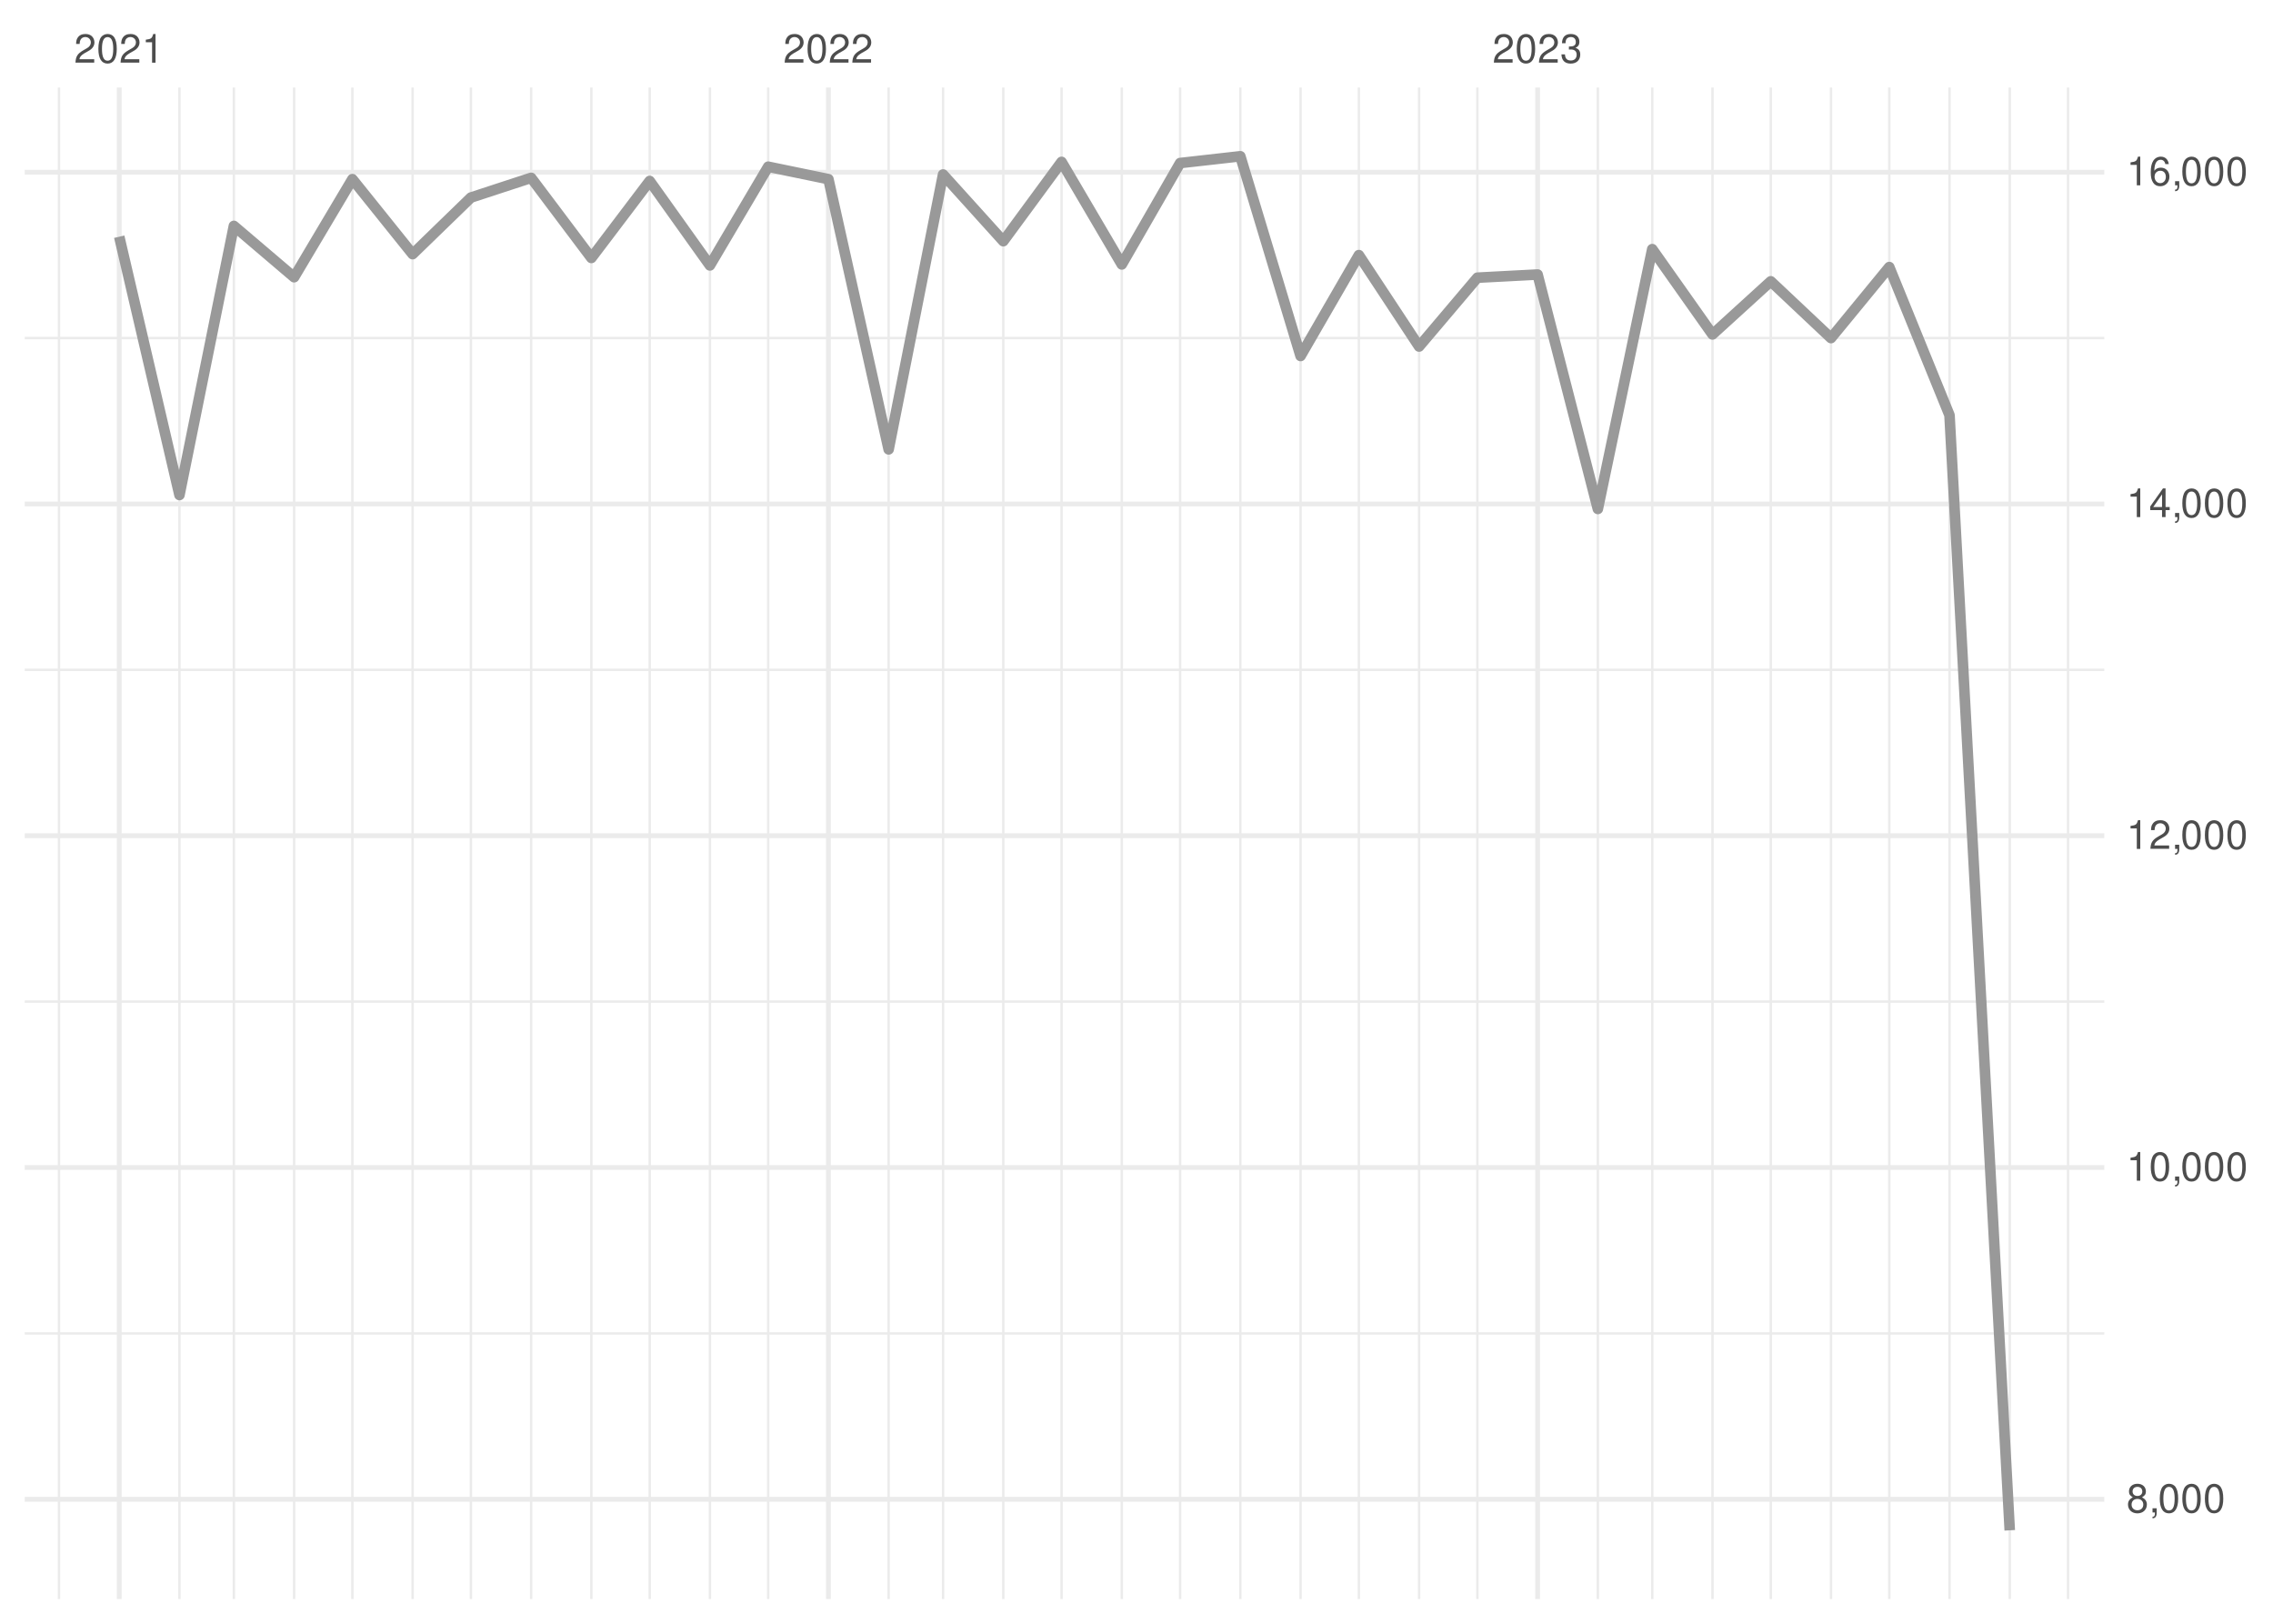
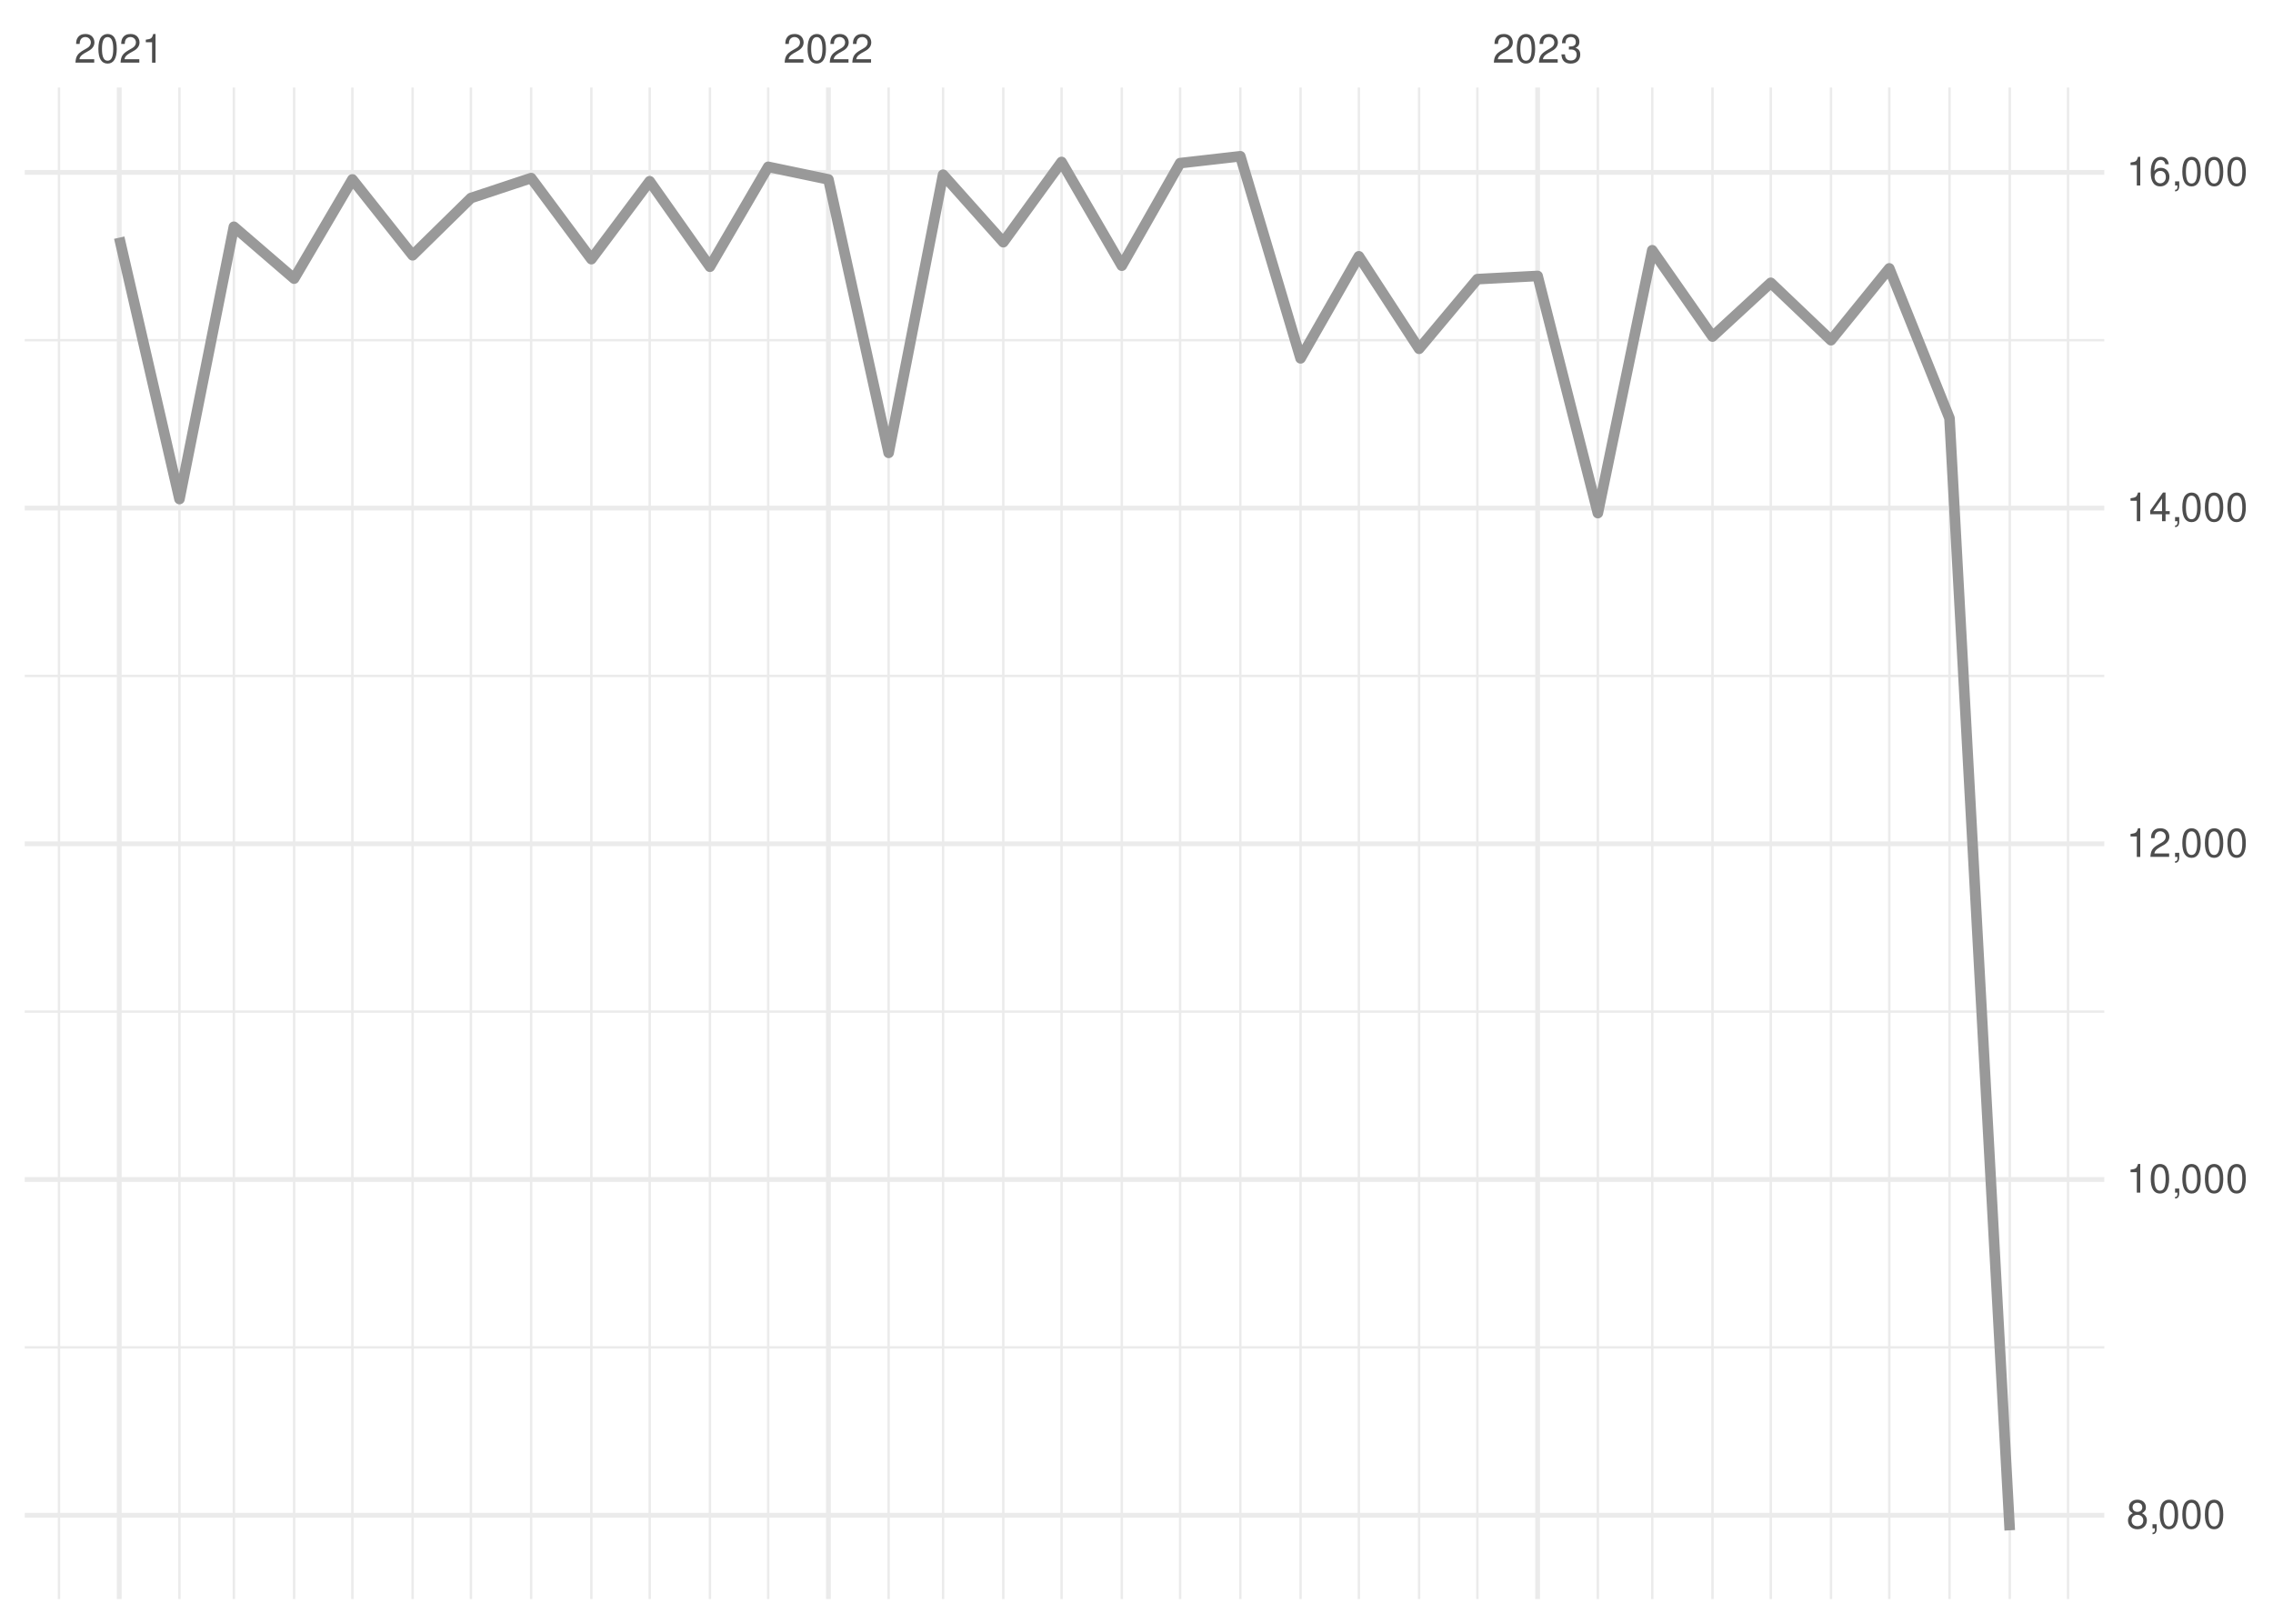
<svg xmlns="http://www.w3.org/2000/svg" xmlns:xlink="http://www.w3.org/1999/xlink" width="504pt" height="360pt" viewBox="0 0 504 360" version="1.1">
  <defs>
    <g>
      <symbol overflow="visible" id="glyph0-0">
        <path style="stroke:none;" d="" />
      </symbol>
      <symbol overflow="visible" id="glyph0-1">
        <path style="stroke:none;" d="M 4.453 -0.766 L 1.172 -0.766 C 1.25 -1.297 1.531 -1.625 2.297 -2.094 L 3.172 -2.594 C 4.047 -3.062 4.5 -3.719 4.5 -4.5 C 4.5 -5.031 4.281 -5.531 3.922 -5.875 C 3.547 -6.203 3.094 -6.359 2.5 -6.359 C 1.703 -6.359 1.125 -6.078 0.781 -5.531 C 0.547 -5.203 0.453 -4.797 0.438 -4.156 L 1.219 -4.156 C 1.234 -4.594 1.297 -4.844 1.406 -5.062 C 1.594 -5.438 2 -5.688 2.469 -5.688 C 3.172 -5.688 3.703 -5.172 3.703 -4.484 C 3.703 -3.969 3.406 -3.531 2.859 -3.219 L 2.047 -2.75 C 0.75 -2 0.375 -1.406 0.297 -0.016 L 4.453 -0.016 Z M 4.453 -0.766 " />
      </symbol>
      <symbol overflow="visible" id="glyph0-2">
        <path style="stroke:none;" d="M 2.422 -6.359 C 1.844 -6.359 1.312 -6.094 0.984 -5.672 C 0.578 -5.109 0.375 -4.25 0.375 -3.078 C 0.375 -0.938 1.078 0.203 2.422 0.203 C 3.734 0.203 4.453 -0.938 4.453 -3.031 C 4.453 -4.25 4.266 -5.078 3.859 -5.672 C 3.531 -6.109 3.016 -6.359 2.422 -6.359 Z M 2.422 -5.672 C 3.25 -5.672 3.672 -4.828 3.672 -3.094 C 3.672 -1.281 3.266 -0.438 2.406 -0.438 C 1.578 -0.438 1.172 -1.312 1.172 -3.062 C 1.172 -4.828 1.578 -5.672 2.422 -5.672 Z M 2.422 -5.672 " />
      </symbol>
      <symbol overflow="visible" id="glyph0-3">
        <path style="stroke:none;" d="M 2.281 -4.531 L 2.281 0 L 3.047 0 L 3.047 -6.359 L 2.547 -6.359 C 2.266 -5.391 2.094 -5.25 0.891 -5.094 L 0.891 -4.531 Z M 2.281 -4.531 " />
      </symbol>
      <symbol overflow="visible" id="glyph0-4">
        <path style="stroke:none;" d="M 1.938 -2.922 L 2.359 -2.922 C 3.203 -2.922 3.656 -2.531 3.656 -1.766 C 3.656 -0.969 3.172 -0.484 2.375 -0.484 C 1.516 -0.484 1.109 -0.922 1.062 -1.844 L 0.281 -1.844 C 0.312 -1.344 0.406 -1 0.547 -0.719 C 0.875 -0.109 1.484 0.203 2.344 0.203 C 3.625 0.203 4.453 -0.578 4.453 -1.781 C 4.453 -2.594 4.141 -3.031 3.391 -3.297 C 3.969 -3.531 4.266 -3.969 4.266 -4.609 C 4.266 -5.703 3.547 -6.359 2.359 -6.359 C 1.109 -6.359 0.438 -5.656 0.406 -4.312 L 1.188 -4.312 C 1.203 -4.703 1.234 -4.922 1.328 -5.109 C 1.5 -5.469 1.891 -5.688 2.375 -5.688 C 3.062 -5.688 3.469 -5.266 3.469 -4.578 C 3.469 -4.141 3.312 -3.859 2.969 -3.719 C 2.766 -3.625 2.484 -3.594 1.938 -3.578 Z M 1.938 -2.922 " />
      </symbol>
      <symbol overflow="visible" id="glyph0-5">
        <path style="stroke:none;" d="M 3.438 -3.359 C 4.094 -3.75 4.297 -4.062 4.297 -4.656 C 4.297 -5.672 3.531 -6.359 2.422 -6.359 C 1.312 -6.359 0.547 -5.672 0.547 -4.672 C 0.547 -4.062 0.75 -3.75 1.391 -3.359 C 0.672 -2.984 0.328 -2.469 0.328 -1.766 C 0.328 -0.609 1.172 0.203 2.422 0.203 C 3.656 0.203 4.516 -0.609 4.516 -1.766 C 4.516 -2.469 4.156 -2.984 3.438 -3.359 Z M 2.422 -5.672 C 3.078 -5.672 3.5 -5.281 3.5 -4.641 C 3.5 -4.047 3.062 -3.656 2.422 -3.656 C 1.766 -3.656 1.344 -4.047 1.344 -4.656 C 1.344 -5.281 1.766 -5.672 2.422 -5.672 Z M 2.422 -3 C 3.188 -3 3.719 -2.484 3.719 -1.75 C 3.719 -0.984 3.203 -0.484 2.406 -0.484 C 1.641 -0.484 1.125 -1 1.125 -1.734 C 1.125 -2.5 1.641 -3 2.422 -3 Z M 2.422 -3 " />
      </symbol>
      <symbol overflow="visible" id="glyph0-6">
        <path style="stroke:none;" d="M 0.766 -0.922 L 0.766 0 L 1.297 0 L 1.297 0.156 C 1.297 0.766 1.172 0.938 0.766 0.953 L 0.766 1.297 C 1.344 1.312 1.688 0.891 1.688 0.141 L 1.688 -0.922 Z M 0.766 -0.922 " />
      </symbol>
      <symbol overflow="visible" id="glyph0-7">
        <path style="stroke:none;" d="M 2.875 -1.547 L 2.875 0 L 3.656 0 L 3.656 -1.547 L 4.578 -1.547 L 4.578 -2.234 L 3.656 -2.234 L 3.656 -6.359 L 3.078 -6.359 L 0.25 -2.359 L 0.25 -1.547 Z M 2.875 -2.234 L 0.922 -2.234 L 2.875 -5.047 Z M 2.875 -2.234 " />
      </symbol>
      <symbol overflow="visible" id="glyph0-8">
        <path style="stroke:none;" d="M 4.375 -4.703 C 4.234 -5.75 3.562 -6.359 2.609 -6.359 C 1.922 -6.359 1.312 -6.031 0.938 -5.453 C 0.547 -4.828 0.375 -4.062 0.375 -2.906 C 0.375 -1.828 0.531 -1.156 0.906 -0.594 C 1.234 -0.078 1.781 0.203 2.469 0.203 C 3.656 0.203 4.516 -0.688 4.516 -1.922 C 4.516 -3.094 3.719 -3.922 2.609 -3.922 C 1.984 -3.922 1.5 -3.688 1.172 -3.234 C 1.172 -4.797 1.672 -5.672 2.562 -5.672 C 3.109 -5.672 3.484 -5.328 3.609 -4.703 Z M 2.5 -3.234 C 3.25 -3.234 3.719 -2.703 3.719 -1.859 C 3.719 -1.062 3.188 -0.484 2.484 -0.484 C 1.766 -0.484 1.219 -1.094 1.219 -1.906 C 1.219 -2.688 1.734 -3.234 2.5 -3.234 Z M 2.5 -3.234 " />
      </symbol>
    </g>
    <clipPath id="clip1">
-       <path d="M 5.48 295 L 466.59 295 L 466.59 296 L 5.48 296 Z M 5.48 295 " />
+       <path d="M 5.48 298 L 466.59 298 L 466.59 299 L 5.48 299 Z M 5.48 298 " />
    </clipPath>
    <clipPath id="clip2">
-       <path d="M 5.48 221 L 466.59 221 L 466.59 223 L 5.48 223 Z M 5.48 221 " />
+       <path d="M 5.48 224 L 466.59 224 L 466.59 225 L 5.48 225 Z M 5.48 224 " />
    </clipPath>
    <clipPath id="clip3">
-       <path d="M 5.48 148 L 466.59 148 L 466.59 149 L 5.48 149 Z M 5.48 148 " />
+       <path d="M 5.48 149 L 466.59 149 L 466.59 151 L 5.48 151 Z M 5.48 149 " />
    </clipPath>
    <clipPath id="clip4">
-       <path d="M 5.48 74 L 466.59 74 L 466.59 76 L 5.48 76 Z M 5.48 74 " />
+       <path d="M 5.48 75 L 466.59 75 L 466.59 76 L 5.48 76 Z M 5.48 75 " />
    </clipPath>
    <clipPath id="clip5">
      <path d="M 12 19.41 L 14 19.41 L 14 354.52 L 12 354.52 Z M 12 19.41 " />
    </clipPath>
    <clipPath id="clip6">
      <path d="M 39 19.41 L 41 19.41 L 41 354.52 L 39 354.52 Z M 39 19.41 " />
    </clipPath>
    <clipPath id="clip7">
      <path d="M 51 19.41 L 53 19.41 L 53 354.52 L 51 354.52 Z M 51 19.41 " />
    </clipPath>
    <clipPath id="clip8">
      <path d="M 64 19.41 L 66 19.41 L 66 354.52 L 64 354.52 Z M 64 19.41 " />
    </clipPath>
    <clipPath id="clip9">
      <path d="M 77 19.41 L 79 19.41 L 79 354.52 L 77 354.52 Z M 77 19.41 " />
    </clipPath>
    <clipPath id="clip10">
      <path d="M 91 19.41 L 92 19.41 L 92 354.52 L 91 354.52 Z M 91 19.41 " />
    </clipPath>
    <clipPath id="clip11">
      <path d="M 104 19.41 L 105 19.41 L 105 354.52 L 104 354.52 Z M 104 19.41 " />
    </clipPath>
    <clipPath id="clip12">
      <path d="M 117 19.41 L 119 19.41 L 119 354.52 L 117 354.52 Z M 117 19.41 " />
    </clipPath>
    <clipPath id="clip13">
      <path d="M 130 19.41 L 132 19.41 L 132 354.52 L 130 354.52 Z M 130 19.41 " />
    </clipPath>
    <clipPath id="clip14">
      <path d="M 143 19.41 L 145 19.41 L 145 354.52 L 143 354.52 Z M 143 19.41 " />
    </clipPath>
    <clipPath id="clip15">
      <path d="M 157 19.41 L 158 19.41 L 158 354.52 L 157 354.52 Z M 157 19.41 " />
    </clipPath>
    <clipPath id="clip16">
      <path d="M 170 19.41 L 171 19.41 L 171 354.52 L 170 354.52 Z M 170 19.41 " />
    </clipPath>
    <clipPath id="clip17">
      <path d="M 196 19.41 L 198 19.41 L 198 354.52 L 196 354.52 Z M 196 19.41 " />
    </clipPath>
    <clipPath id="clip18">
      <path d="M 208 19.41 L 210 19.41 L 210 354.52 L 208 354.52 Z M 208 19.41 " />
    </clipPath>
    <clipPath id="clip19">
      <path d="M 222 19.41 L 223 19.41 L 223 354.52 L 222 354.52 Z M 222 19.41 " />
    </clipPath>
    <clipPath id="clip20">
      <path d="M 235 19.41 L 236 19.41 L 236 354.52 L 235 354.52 Z M 235 19.41 " />
    </clipPath>
    <clipPath id="clip21">
      <path d="M 248 19.41 L 250 19.41 L 250 354.52 L 248 354.52 Z M 248 19.41 " />
    </clipPath>
    <clipPath id="clip22">
      <path d="M 261 19.41 L 262 19.41 L 262 354.52 L 261 354.52 Z M 261 19.41 " />
    </clipPath>
    <clipPath id="clip23">
      <path d="M 274 19.41 L 276 19.41 L 276 354.52 L 274 354.52 Z M 274 19.41 " />
    </clipPath>
    <clipPath id="clip24">
      <path d="M 288 19.41 L 289 19.41 L 289 354.52 L 288 354.52 Z M 288 19.41 " />
    </clipPath>
    <clipPath id="clip25">
      <path d="M 301 19.41 L 302 19.41 L 302 354.52 L 301 354.52 Z M 301 19.41 " />
    </clipPath>
    <clipPath id="clip26">
      <path d="M 314 19.41 L 315 19.41 L 315 354.52 L 314 354.52 Z M 314 19.41 " />
    </clipPath>
    <clipPath id="clip27">
      <path d="M 327 19.41 L 328 19.41 L 328 354.52 L 327 354.52 Z M 327 19.41 " />
    </clipPath>
    <clipPath id="clip28">
      <path d="M 354 19.41 L 355 19.41 L 355 354.52 L 354 354.52 Z M 354 19.41 " />
    </clipPath>
    <clipPath id="clip29">
      <path d="M 366 19.41 L 367 19.41 L 367 354.52 L 366 354.52 Z M 366 19.41 " />
    </clipPath>
    <clipPath id="clip30">
      <path d="M 379 19.41 L 380 19.41 L 380 354.52 L 379 354.52 Z M 379 19.41 " />
    </clipPath>
    <clipPath id="clip31">
      <path d="M 392 19.41 L 393 19.41 L 393 354.52 L 392 354.52 Z M 392 19.41 " />
    </clipPath>
    <clipPath id="clip32">
      <path d="M 405 19.41 L 407 19.41 L 407 354.52 L 405 354.52 Z M 405 19.41 " />
    </clipPath>
    <clipPath id="clip33">
      <path d="M 418 19.41 L 420 19.41 L 420 354.52 L 418 354.52 Z M 418 19.41 " />
    </clipPath>
    <clipPath id="clip34">
      <path d="M 432 19.41 L 433 19.41 L 433 354.52 L 432 354.52 Z M 432 19.41 " />
    </clipPath>
    <clipPath id="clip35">
      <path d="M 445 19.41 L 446 19.41 L 446 354.52 L 445 354.52 Z M 445 19.41 " />
    </clipPath>
    <clipPath id="clip36">
      <path d="M 458 19.41 L 459 19.41 L 459 354.52 L 458 354.52 Z M 458 19.41 " />
    </clipPath>
    <clipPath id="clip37">
-       <path d="M 5.48 331 L 466.59 331 L 466.59 333 L 5.48 333 Z M 5.48 331 " />
+       <path d="M 5.48 335 L 466.59 335 L 466.59 337 L 5.48 337 Z M 5.48 335 " />
    </clipPath>
    <clipPath id="clip38">
-       <path d="M 5.48 258 L 466.59 258 L 466.59 260 L 5.48 260 Z M 5.48 258 " />
+       <path d="M 5.48 260 L 466.59 260 L 466.59 263 L 5.48 263 Z M 5.48 260 " />
    </clipPath>
    <clipPath id="clip39">
-       <path d="M 5.48 184 L 466.59 184 L 466.59 186 L 5.48 186 Z M 5.48 184 " />
+       <path d="M 5.48 186 L 466.59 186 L 466.59 188 L 5.48 188 Z M 5.48 186 " />
    </clipPath>
    <clipPath id="clip40">
-       <path d="M 5.48 111 L 466.59 111 L 466.59 113 L 5.48 113 Z M 5.48 111 " />
+       <path d="M 5.48 112 L 466.59 112 L 466.59 114 L 5.48 114 Z M 5.48 112 " />
    </clipPath>
    <clipPath id="clip41">
      <path d="M 5.48 37 L 466.59 37 L 466.59 39 L 5.48 39 Z M 5.48 37 " />
    </clipPath>
    <clipPath id="clip42">
      <path d="M 25 19.41 L 27 19.41 L 27 354.52 L 25 354.52 Z M 25 19.41 " />
    </clipPath>
    <clipPath id="clip43">
      <path d="M 183 19.41 L 185 19.41 L 185 354.52 L 183 354.52 Z M 183 19.41 " />
    </clipPath>
    <clipPath id="clip44">
      <path d="M 340 19.41 L 342 19.41 L 342 354.52 L 340 354.52 Z M 340 19.41 " />
    </clipPath>
  </defs>
  <g id="surface26">
    <rect x="0" y="0" width="504" height="360" style="fill:rgb(100%,100%,100%);fill-opacity:1;stroke:none;" />
    <g clip-path="url(#clip1)" clip-rule="nonzero">
-       <path style="fill:none;stroke-width:0.533;stroke-linecap:butt;stroke-linejoin:round;stroke:rgb(92.157%,92.157%,92.157%);stroke-opacity:1;stroke-miterlimit:10;" d="M 5.48 295.633 L 466.59 295.633 " />
+       <path style="fill:none;stroke-width:0.533;stroke-linecap:butt;stroke-linejoin:round;stroke:rgb(92.157%,92.157%,92.157%);stroke-opacity:1;stroke-miterlimit:10;" d="M 5.48 298.723 L 466.59 298.723 " />
    </g>
    <g clip-path="url(#clip2)" clip-rule="nonzero">
-       <path style="fill:none;stroke-width:0.533;stroke-linecap:butt;stroke-linejoin:round;stroke:rgb(92.157%,92.157%,92.157%);stroke-opacity:1;stroke-miterlimit:10;" d="M 5.48 222.07 L 466.59 222.07 " />
+       <path style="fill:none;stroke-width:0.533;stroke-linecap:butt;stroke-linejoin:round;stroke:rgb(92.157%,92.157%,92.157%);stroke-opacity:1;stroke-miterlimit:10;" d="M 5.48 224.293 L 466.59 224.293 " />
    </g>
    <g clip-path="url(#clip3)" clip-rule="nonzero">
-       <path style="fill:none;stroke-width:0.533;stroke-linecap:butt;stroke-linejoin:round;stroke:rgb(92.157%,92.157%,92.157%);stroke-opacity:1;stroke-miterlimit:10;" d="M 5.48 148.512 L 466.59 148.512 " />
+       <path style="fill:none;stroke-width:0.533;stroke-linecap:butt;stroke-linejoin:round;stroke:rgb(92.157%,92.157%,92.157%);stroke-opacity:1;stroke-miterlimit:10;" d="M 5.48 149.863 L 466.59 149.863 " />
    </g>
    <g clip-path="url(#clip4)" clip-rule="nonzero">
-       <path style="fill:none;stroke-width:0.533;stroke-linecap:butt;stroke-linejoin:round;stroke:rgb(92.157%,92.157%,92.157%);stroke-opacity:1;stroke-miterlimit:10;" d="M 5.48 74.953 L 466.59 74.953 " />
+       <path style="fill:none;stroke-width:0.533;stroke-linecap:butt;stroke-linejoin:round;stroke:rgb(92.157%,92.157%,92.157%);stroke-opacity:1;stroke-miterlimit:10;" d="M 5.48 75.43 L 466.59 75.43 " />
    </g>
    <g clip-path="url(#clip5)" clip-rule="nonzero">
      <path style="fill:none;stroke-width:0.533;stroke-linecap:butt;stroke-linejoin:round;stroke:rgb(92.157%,92.157%,92.157%);stroke-opacity:1;stroke-miterlimit:10;" d="M 13.082 354.52 L 13.082 19.41 " />
    </g>
    <g clip-path="url(#clip6)" clip-rule="nonzero">
      <path style="fill:none;stroke-width:0.533;stroke-linecap:butt;stroke-linejoin:round;stroke:rgb(92.157%,92.157%,92.157%);stroke-opacity:1;stroke-miterlimit:10;" d="M 39.793 354.52 L 39.793 19.41 " />
    </g>
    <g clip-path="url(#clip7)" clip-rule="nonzero">
      <path style="fill:none;stroke-width:0.533;stroke-linecap:butt;stroke-linejoin:round;stroke:rgb(92.157%,92.157%,92.157%);stroke-opacity:1;stroke-miterlimit:10;" d="M 51.859 354.52 L 51.859 19.41 " />
    </g>
    <g clip-path="url(#clip8)" clip-rule="nonzero">
      <path style="fill:none;stroke-width:0.533;stroke-linecap:butt;stroke-linejoin:round;stroke:rgb(92.157%,92.157%,92.157%);stroke-opacity:1;stroke-miterlimit:10;" d="M 65.215 354.52 L 65.215 19.41 " />
    </g>
    <g clip-path="url(#clip9)" clip-rule="nonzero">
      <path style="fill:none;stroke-width:0.533;stroke-linecap:butt;stroke-linejoin:round;stroke:rgb(92.157%,92.157%,92.157%);stroke-opacity:1;stroke-miterlimit:10;" d="M 78.137 354.52 L 78.137 19.41 " />
    </g>
    <g clip-path="url(#clip10)" clip-rule="nonzero">
      <path style="fill:none;stroke-width:0.533;stroke-linecap:butt;stroke-linejoin:round;stroke:rgb(92.157%,92.157%,92.157%);stroke-opacity:1;stroke-miterlimit:10;" d="M 91.492 354.52 L 91.492 19.41 " />
    </g>
    <g clip-path="url(#clip11)" clip-rule="nonzero">
      <path style="fill:none;stroke-width:0.533;stroke-linecap:butt;stroke-linejoin:round;stroke:rgb(92.157%,92.157%,92.157%);stroke-opacity:1;stroke-miterlimit:10;" d="M 104.418 354.52 L 104.418 19.41 " />
    </g>
    <g clip-path="url(#clip12)" clip-rule="nonzero">
      <path style="fill:none;stroke-width:0.533;stroke-linecap:butt;stroke-linejoin:round;stroke:rgb(92.157%,92.157%,92.157%);stroke-opacity:1;stroke-miterlimit:10;" d="M 117.773 354.52 L 117.773 19.41 " />
    </g>
    <g clip-path="url(#clip13)" clip-rule="nonzero">
      <path style="fill:none;stroke-width:0.533;stroke-linecap:butt;stroke-linejoin:round;stroke:rgb(92.157%,92.157%,92.157%);stroke-opacity:1;stroke-miterlimit:10;" d="M 131.129 354.52 L 131.129 19.41 " />
    </g>
    <g clip-path="url(#clip14)" clip-rule="nonzero">
      <path style="fill:none;stroke-width:0.533;stroke-linecap:butt;stroke-linejoin:round;stroke:rgb(92.157%,92.157%,92.157%);stroke-opacity:1;stroke-miterlimit:10;" d="M 144.055 354.52 L 144.055 19.41 " />
    </g>
    <g clip-path="url(#clip15)" clip-rule="nonzero">
      <path style="fill:none;stroke-width:0.533;stroke-linecap:butt;stroke-linejoin:round;stroke:rgb(92.157%,92.157%,92.157%);stroke-opacity:1;stroke-miterlimit:10;" d="M 157.41 354.52 L 157.41 19.41 " />
    </g>
    <g clip-path="url(#clip16)" clip-rule="nonzero">
      <path style="fill:none;stroke-width:0.533;stroke-linecap:butt;stroke-linejoin:round;stroke:rgb(92.157%,92.157%,92.157%);stroke-opacity:1;stroke-miterlimit:10;" d="M 170.332 354.52 L 170.332 19.41 " />
    </g>
    <g clip-path="url(#clip17)" clip-rule="nonzero">
      <path style="fill:none;stroke-width:0.533;stroke-linecap:butt;stroke-linejoin:round;stroke:rgb(92.157%,92.157%,92.157%);stroke-opacity:1;stroke-miterlimit:10;" d="M 197.043 354.52 L 197.043 19.41 " />
    </g>
    <g clip-path="url(#clip18)" clip-rule="nonzero">
      <path style="fill:none;stroke-width:0.533;stroke-linecap:butt;stroke-linejoin:round;stroke:rgb(92.157%,92.157%,92.157%);stroke-opacity:1;stroke-miterlimit:10;" d="M 209.109 354.52 L 209.109 19.41 " />
    </g>
    <g clip-path="url(#clip19)" clip-rule="nonzero">
      <path style="fill:none;stroke-width:0.533;stroke-linecap:butt;stroke-linejoin:round;stroke:rgb(92.157%,92.157%,92.157%);stroke-opacity:1;stroke-miterlimit:10;" d="M 222.465 354.52 L 222.465 19.41 " />
    </g>
    <g clip-path="url(#clip20)" clip-rule="nonzero">
      <path style="fill:none;stroke-width:0.533;stroke-linecap:butt;stroke-linejoin:round;stroke:rgb(92.157%,92.157%,92.157%);stroke-opacity:1;stroke-miterlimit:10;" d="M 235.387 354.52 L 235.387 19.41 " />
    </g>
    <g clip-path="url(#clip21)" clip-rule="nonzero">
      <path style="fill:none;stroke-width:0.533;stroke-linecap:butt;stroke-linejoin:round;stroke:rgb(92.157%,92.157%,92.157%);stroke-opacity:1;stroke-miterlimit:10;" d="M 248.742 354.52 L 248.742 19.41 " />
    </g>
    <g clip-path="url(#clip22)" clip-rule="nonzero">
      <path style="fill:none;stroke-width:0.533;stroke-linecap:butt;stroke-linejoin:round;stroke:rgb(92.157%,92.157%,92.157%);stroke-opacity:1;stroke-miterlimit:10;" d="M 261.668 354.52 L 261.668 19.41 " />
    </g>
    <g clip-path="url(#clip23)" clip-rule="nonzero">
      <path style="fill:none;stroke-width:0.533;stroke-linecap:butt;stroke-linejoin:round;stroke:rgb(92.157%,92.157%,92.157%);stroke-opacity:1;stroke-miterlimit:10;" d="M 275.023 354.52 L 275.023 19.41 " />
    </g>
    <g clip-path="url(#clip24)" clip-rule="nonzero">
      <path style="fill:none;stroke-width:0.533;stroke-linecap:butt;stroke-linejoin:round;stroke:rgb(92.157%,92.157%,92.157%);stroke-opacity:1;stroke-miterlimit:10;" d="M 288.379 354.52 L 288.379 19.41 " />
    </g>
    <g clip-path="url(#clip25)" clip-rule="nonzero">
      <path style="fill:none;stroke-width:0.533;stroke-linecap:butt;stroke-linejoin:round;stroke:rgb(92.157%,92.157%,92.157%);stroke-opacity:1;stroke-miterlimit:10;" d="M 301.305 354.52 L 301.305 19.41 " />
    </g>
    <g clip-path="url(#clip26)" clip-rule="nonzero">
      <path style="fill:none;stroke-width:0.533;stroke-linecap:butt;stroke-linejoin:round;stroke:rgb(92.157%,92.157%,92.157%);stroke-opacity:1;stroke-miterlimit:10;" d="M 314.66 354.52 L 314.66 19.41 " />
    </g>
    <g clip-path="url(#clip27)" clip-rule="nonzero">
      <path style="fill:none;stroke-width:0.533;stroke-linecap:butt;stroke-linejoin:round;stroke:rgb(92.157%,92.157%,92.157%);stroke-opacity:1;stroke-miterlimit:10;" d="M 327.586 354.52 L 327.586 19.41 " />
    </g>
    <g clip-path="url(#clip28)" clip-rule="nonzero">
      <path style="fill:none;stroke-width:0.533;stroke-linecap:butt;stroke-linejoin:round;stroke:rgb(92.157%,92.157%,92.157%);stroke-opacity:1;stroke-miterlimit:10;" d="M 354.297 354.52 L 354.297 19.41 " />
    </g>
    <g clip-path="url(#clip29)" clip-rule="nonzero">
      <path style="fill:none;stroke-width:0.533;stroke-linecap:butt;stroke-linejoin:round;stroke:rgb(92.157%,92.157%,92.157%);stroke-opacity:1;stroke-miterlimit:10;" d="M 366.359 354.52 L 366.359 19.41 " />
    </g>
    <g clip-path="url(#clip30)" clip-rule="nonzero">
      <path style="fill:none;stroke-width:0.533;stroke-linecap:butt;stroke-linejoin:round;stroke:rgb(92.157%,92.157%,92.157%);stroke-opacity:1;stroke-miterlimit:10;" d="M 379.715 354.52 L 379.715 19.41 " />
    </g>
    <g clip-path="url(#clip31)" clip-rule="nonzero">
      <path style="fill:none;stroke-width:0.533;stroke-linecap:butt;stroke-linejoin:round;stroke:rgb(92.157%,92.157%,92.157%);stroke-opacity:1;stroke-miterlimit:10;" d="M 392.637 354.52 L 392.637 19.41 " />
    </g>
    <g clip-path="url(#clip32)" clip-rule="nonzero">
      <path style="fill:none;stroke-width:0.533;stroke-linecap:butt;stroke-linejoin:round;stroke:rgb(92.157%,92.157%,92.157%);stroke-opacity:1;stroke-miterlimit:10;" d="M 405.992 354.52 L 405.992 19.41 " />
    </g>
    <g clip-path="url(#clip33)" clip-rule="nonzero">
      <path style="fill:none;stroke-width:0.533;stroke-linecap:butt;stroke-linejoin:round;stroke:rgb(92.157%,92.157%,92.157%);stroke-opacity:1;stroke-miterlimit:10;" d="M 418.918 354.52 L 418.918 19.41 " />
    </g>
    <g clip-path="url(#clip34)" clip-rule="nonzero">
      <path style="fill:none;stroke-width:0.533;stroke-linecap:butt;stroke-linejoin:round;stroke:rgb(92.157%,92.157%,92.157%);stroke-opacity:1;stroke-miterlimit:10;" d="M 432.273 354.52 L 432.273 19.41 " />
    </g>
    <g clip-path="url(#clip35)" clip-rule="nonzero">
      <path style="fill:none;stroke-width:0.533;stroke-linecap:butt;stroke-linejoin:round;stroke:rgb(92.157%,92.157%,92.157%);stroke-opacity:1;stroke-miterlimit:10;" d="M 445.629 354.52 L 445.629 19.41 " />
    </g>
    <g clip-path="url(#clip36)" clip-rule="nonzero">
      <path style="fill:none;stroke-width:0.533;stroke-linecap:butt;stroke-linejoin:round;stroke:rgb(92.157%,92.157%,92.157%);stroke-opacity:1;stroke-miterlimit:10;" d="M 458.555 354.52 L 458.555 19.41 " />
    </g>
    <g clip-path="url(#clip37)" clip-rule="nonzero">
-       <path style="fill:none;stroke-width:1.067;stroke-linecap:butt;stroke-linejoin:round;stroke:rgb(92.157%,92.157%,92.157%);stroke-opacity:1;stroke-miterlimit:10;" d="M 5.48 332.41 L 466.59 332.41 " />
+       <path style="fill:none;stroke-width:1.067;stroke-linecap:butt;stroke-linejoin:round;stroke:rgb(92.157%,92.157%,92.157%);stroke-opacity:1;stroke-miterlimit:10;" d="M 5.48 335.938 L 466.59 335.938 " />
    </g>
    <g clip-path="url(#clip38)" clip-rule="nonzero">
-       <path style="fill:none;stroke-width:1.067;stroke-linecap:butt;stroke-linejoin:round;stroke:rgb(92.157%,92.157%,92.157%);stroke-opacity:1;stroke-miterlimit:10;" d="M 5.48 258.852 L 466.59 258.852 " />
+       <path style="fill:none;stroke-width:1.067;stroke-linecap:butt;stroke-linejoin:round;stroke:rgb(92.157%,92.157%,92.157%);stroke-opacity:1;stroke-miterlimit:10;" d="M 5.48 261.508 L 466.59 261.508 " />
    </g>
    <g clip-path="url(#clip39)" clip-rule="nonzero">
-       <path style="fill:none;stroke-width:1.067;stroke-linecap:butt;stroke-linejoin:round;stroke:rgb(92.157%,92.157%,92.157%);stroke-opacity:1;stroke-miterlimit:10;" d="M 5.48 185.293 L 466.59 185.293 " />
+       <path style="fill:none;stroke-width:1.067;stroke-linecap:butt;stroke-linejoin:round;stroke:rgb(92.157%,92.157%,92.157%);stroke-opacity:1;stroke-miterlimit:10;" d="M 5.48 187.078 L 466.59 187.078 " />
    </g>
    <g clip-path="url(#clip40)" clip-rule="nonzero">
-       <path style="fill:none;stroke-width:1.067;stroke-linecap:butt;stroke-linejoin:round;stroke:rgb(92.157%,92.157%,92.157%);stroke-opacity:1;stroke-miterlimit:10;" d="M 5.48 111.734 L 466.59 111.734 " />
+       <path style="fill:none;stroke-width:1.067;stroke-linecap:butt;stroke-linejoin:round;stroke:rgb(92.157%,92.157%,92.157%);stroke-opacity:1;stroke-miterlimit:10;" d="M 5.48 112.648 L 466.59 112.648 " />
    </g>
    <g clip-path="url(#clip41)" clip-rule="nonzero">
-       <path style="fill:none;stroke-width:1.067;stroke-linecap:butt;stroke-linejoin:round;stroke:rgb(92.157%,92.157%,92.157%);stroke-opacity:1;stroke-miterlimit:10;" d="M 5.48 38.176 L 466.59 38.176 " />
+       <path style="fill:none;stroke-width:1.067;stroke-linecap:butt;stroke-linejoin:round;stroke:rgb(92.157%,92.157%,92.157%);stroke-opacity:1;stroke-miterlimit:10;" d="M 5.48 38.215 L 466.59 38.215 " />
    </g>
    <g clip-path="url(#clip42)" clip-rule="nonzero">
      <path style="fill:none;stroke-width:1.067;stroke-linecap:butt;stroke-linejoin:round;stroke:rgb(92.157%,92.157%,92.157%);stroke-opacity:1;stroke-miterlimit:10;" d="M 26.438 354.52 L 26.438 19.41 " />
    </g>
    <g clip-path="url(#clip43)" clip-rule="nonzero">
      <path style="fill:none;stroke-width:1.067;stroke-linecap:butt;stroke-linejoin:round;stroke:rgb(92.157%,92.157%,92.157%);stroke-opacity:1;stroke-miterlimit:10;" d="M 183.688 354.52 L 183.688 19.41 " />
    </g>
    <g clip-path="url(#clip44)" clip-rule="nonzero">
      <path style="fill:none;stroke-width:1.067;stroke-linecap:butt;stroke-linejoin:round;stroke:rgb(92.157%,92.157%,92.157%);stroke-opacity:1;stroke-miterlimit:10;" d="M 340.941 354.52 L 340.941 19.41 " />
    </g>
-     <path style="fill:none;stroke-width:2.347;stroke-linecap:butt;stroke-linejoin:round;stroke:rgb(60%,60%,60%);stroke-opacity:1;stroke-miterlimit:10;" d="M 26.438 52.48 L 39.793 109.746 L 51.859 50.09 L 65.215 61.457 L 78.137 39.719 L 91.492 56.344 L 104.418 43.801 L 117.773 39.426 L 131.129 57.188 L 144.055 40.125 L 157.41 58.844 L 170.332 36.961 L 183.688 39.719 L 197.043 99.633 L 209.109 38.688 L 222.465 53.473 L 235.387 35.895 L 248.742 58.625 L 261.668 36.152 L 275.023 34.645 L 288.379 78.926 L 301.305 56.562 L 314.66 76.828 L 327.586 61.566 L 340.941 60.867 L 354.297 112.836 L 366.359 55.238 L 379.715 74.145 L 392.637 62.375 L 405.992 74.953 L 418.918 59.211 L 432.273 92.055 L 445.629 339.289 " />
+     <path style="fill:none;stroke-width:2.347;stroke-linecap:butt;stroke-linejoin:round;stroke:rgb(60%,60%,60%);stroke-opacity:1;stroke-miterlimit:10;" d="M 26.438 52.691 L 39.793 110.637 L 51.859 50.273 L 65.215 61.773 L 78.137 39.777 L 91.492 56.602 L 104.418 43.91 L 117.773 39.48 L 131.129 57.457 L 144.055 40.188 L 157.41 59.133 L 170.332 36.988 L 183.688 39.777 L 197.043 100.402 L 209.109 38.738 L 222.465 53.699 L 235.387 35.91 L 248.742 58.906 L 261.668 36.168 L 275.023 34.645 L 288.379 79.449 L 301.305 56.824 L 314.66 77.328 L 327.586 61.887 L 340.941 61.18 L 354.297 113.762 L 366.359 55.484 L 379.715 74.613 L 392.637 62.703 L 405.992 75.43 L 418.918 59.504 L 432.273 92.738 L 445.629 339.289 " />
    <g style="fill:rgb(30.196%,30.196%,30.196%);fill-opacity:1;">
      <use xlink:href="#glyph0-1" x="16.438" y="13.896" />
      <use xlink:href="#glyph0-2" x="21.438" y="13.896" />
      <use xlink:href="#glyph0-1" x="26.438" y="13.896" />
      <use xlink:href="#glyph0-3" x="31.438" y="13.896" />
    </g>
    <g style="fill:rgb(30.196%,30.196%,30.196%);fill-opacity:1;">
      <use xlink:href="#glyph0-1" x="173.688" y="13.896" />
      <use xlink:href="#glyph0-2" x="178.688" y="13.896" />
      <use xlink:href="#glyph0-1" x="183.688" y="13.896" />
      <use xlink:href="#glyph0-1" x="188.688" y="13.896" />
    </g>
    <g style="fill:rgb(30.196%,30.196%,30.196%);fill-opacity:1;">
      <use xlink:href="#glyph0-1" x="330.941" y="13.896" />
      <use xlink:href="#glyph0-2" x="335.941" y="13.896" />
      <use xlink:href="#glyph0-1" x="340.941" y="13.896" />
      <use xlink:href="#glyph0-4" x="345.941" y="13.896" />
    </g>
    <g style="fill:rgb(30.196%,30.196%,30.196%);fill-opacity:1;">
-       <use xlink:href="#glyph0-5" x="471.52" y="335.325" />
-       <use xlink:href="#glyph0-6" x="476.52" y="335.325" />
-       <use xlink:href="#glyph0-2" x="478.52" y="335.325" />
-       <use xlink:href="#glyph0-2" x="483.52" y="335.325" />
-       <use xlink:href="#glyph0-2" x="488.52" y="335.325" />
-     </g>
-     <g style="fill:rgb(30.196%,30.196%,30.196%);fill-opacity:1;">
-       <use xlink:href="#glyph0-3" x="471.52" y="261.767" />
-       <use xlink:href="#glyph0-2" x="476.52" y="261.767" />
-       <use xlink:href="#glyph0-6" x="481.52" y="261.767" />
-       <use xlink:href="#glyph0-2" x="483.52" y="261.767" />
-       <use xlink:href="#glyph0-2" x="488.52" y="261.767" />
-       <use xlink:href="#glyph0-2" x="493.52" y="261.767" />
-     </g>
-     <g style="fill:rgb(30.196%,30.196%,30.196%);fill-opacity:1;">
-       <use xlink:href="#glyph0-3" x="471.52" y="188.208" />
-       <use xlink:href="#glyph0-1" x="476.52" y="188.208" />
-       <use xlink:href="#glyph0-6" x="481.52" y="188.208" />
-       <use xlink:href="#glyph0-2" x="483.52" y="188.208" />
-       <use xlink:href="#glyph0-2" x="488.52" y="188.208" />
-       <use xlink:href="#glyph0-2" x="493.52" y="188.208" />
-     </g>
-     <g style="fill:rgb(30.196%,30.196%,30.196%);fill-opacity:1;">
-       <use xlink:href="#glyph0-3" x="471.52" y="114.649" />
-       <use xlink:href="#glyph0-7" x="476.52" y="114.649" />
-       <use xlink:href="#glyph0-6" x="481.52" y="114.649" />
-       <use xlink:href="#glyph0-2" x="483.52" y="114.649" />
-       <use xlink:href="#glyph0-2" x="488.52" y="114.649" />
-       <use xlink:href="#glyph0-2" x="493.52" y="114.649" />
-     </g>
-     <g style="fill:rgb(30.196%,30.196%,30.196%);fill-opacity:1;">
-       <use xlink:href="#glyph0-3" x="471.52" y="41.091" />
-       <use xlink:href="#glyph0-8" x="476.52" y="41.091" />
-       <use xlink:href="#glyph0-6" x="481.52" y="41.091" />
-       <use xlink:href="#glyph0-2" x="483.52" y="41.091" />
-       <use xlink:href="#glyph0-2" x="488.52" y="41.091" />
-       <use xlink:href="#glyph0-2" x="493.52" y="41.091" />
+       <use xlink:href="#glyph0-5" x="471.52" y="338.853" />
+       <use xlink:href="#glyph0-6" x="476.52" y="338.853" />
+       <use xlink:href="#glyph0-2" x="478.52" y="338.853" />
+       <use xlink:href="#glyph0-2" x="483.52" y="338.853" />
+       <use xlink:href="#glyph0-2" x="488.52" y="338.853" />
+     </g>
+     <g style="fill:rgb(30.196%,30.196%,30.196%);fill-opacity:1;">
+       <use xlink:href="#glyph0-3" x="471.52" y="264.423" />
+       <use xlink:href="#glyph0-2" x="476.52" y="264.423" />
+       <use xlink:href="#glyph0-6" x="481.52" y="264.423" />
+       <use xlink:href="#glyph0-2" x="483.52" y="264.423" />
+       <use xlink:href="#glyph0-2" x="488.52" y="264.423" />
+       <use xlink:href="#glyph0-2" x="493.52" y="264.423" />
+     </g>
+     <g style="fill:rgb(30.196%,30.196%,30.196%);fill-opacity:1;">
+       <use xlink:href="#glyph0-3" x="471.52" y="189.993" />
+       <use xlink:href="#glyph0-1" x="476.52" y="189.993" />
+       <use xlink:href="#glyph0-6" x="481.52" y="189.993" />
+       <use xlink:href="#glyph0-2" x="483.52" y="189.993" />
+       <use xlink:href="#glyph0-2" x="488.52" y="189.993" />
+       <use xlink:href="#glyph0-2" x="493.52" y="189.993" />
+     </g>
+     <g style="fill:rgb(30.196%,30.196%,30.196%);fill-opacity:1;">
+       <use xlink:href="#glyph0-3" x="471.52" y="115.563" />
+       <use xlink:href="#glyph0-7" x="476.52" y="115.563" />
+       <use xlink:href="#glyph0-6" x="481.52" y="115.563" />
+       <use xlink:href="#glyph0-2" x="483.52" y="115.563" />
+       <use xlink:href="#glyph0-2" x="488.52" y="115.563" />
+       <use xlink:href="#glyph0-2" x="493.52" y="115.563" />
+     </g>
+     <g style="fill:rgb(30.196%,30.196%,30.196%);fill-opacity:1;">
+       <use xlink:href="#glyph0-3" x="471.52" y="41.13" />
+       <use xlink:href="#glyph0-8" x="476.52" y="41.13" />
+       <use xlink:href="#glyph0-6" x="481.52" y="41.13" />
+       <use xlink:href="#glyph0-2" x="483.52" y="41.13" />
+       <use xlink:href="#glyph0-2" x="488.52" y="41.13" />
+       <use xlink:href="#glyph0-2" x="493.52" y="41.13" />
    </g>
  </g>
</svg>
